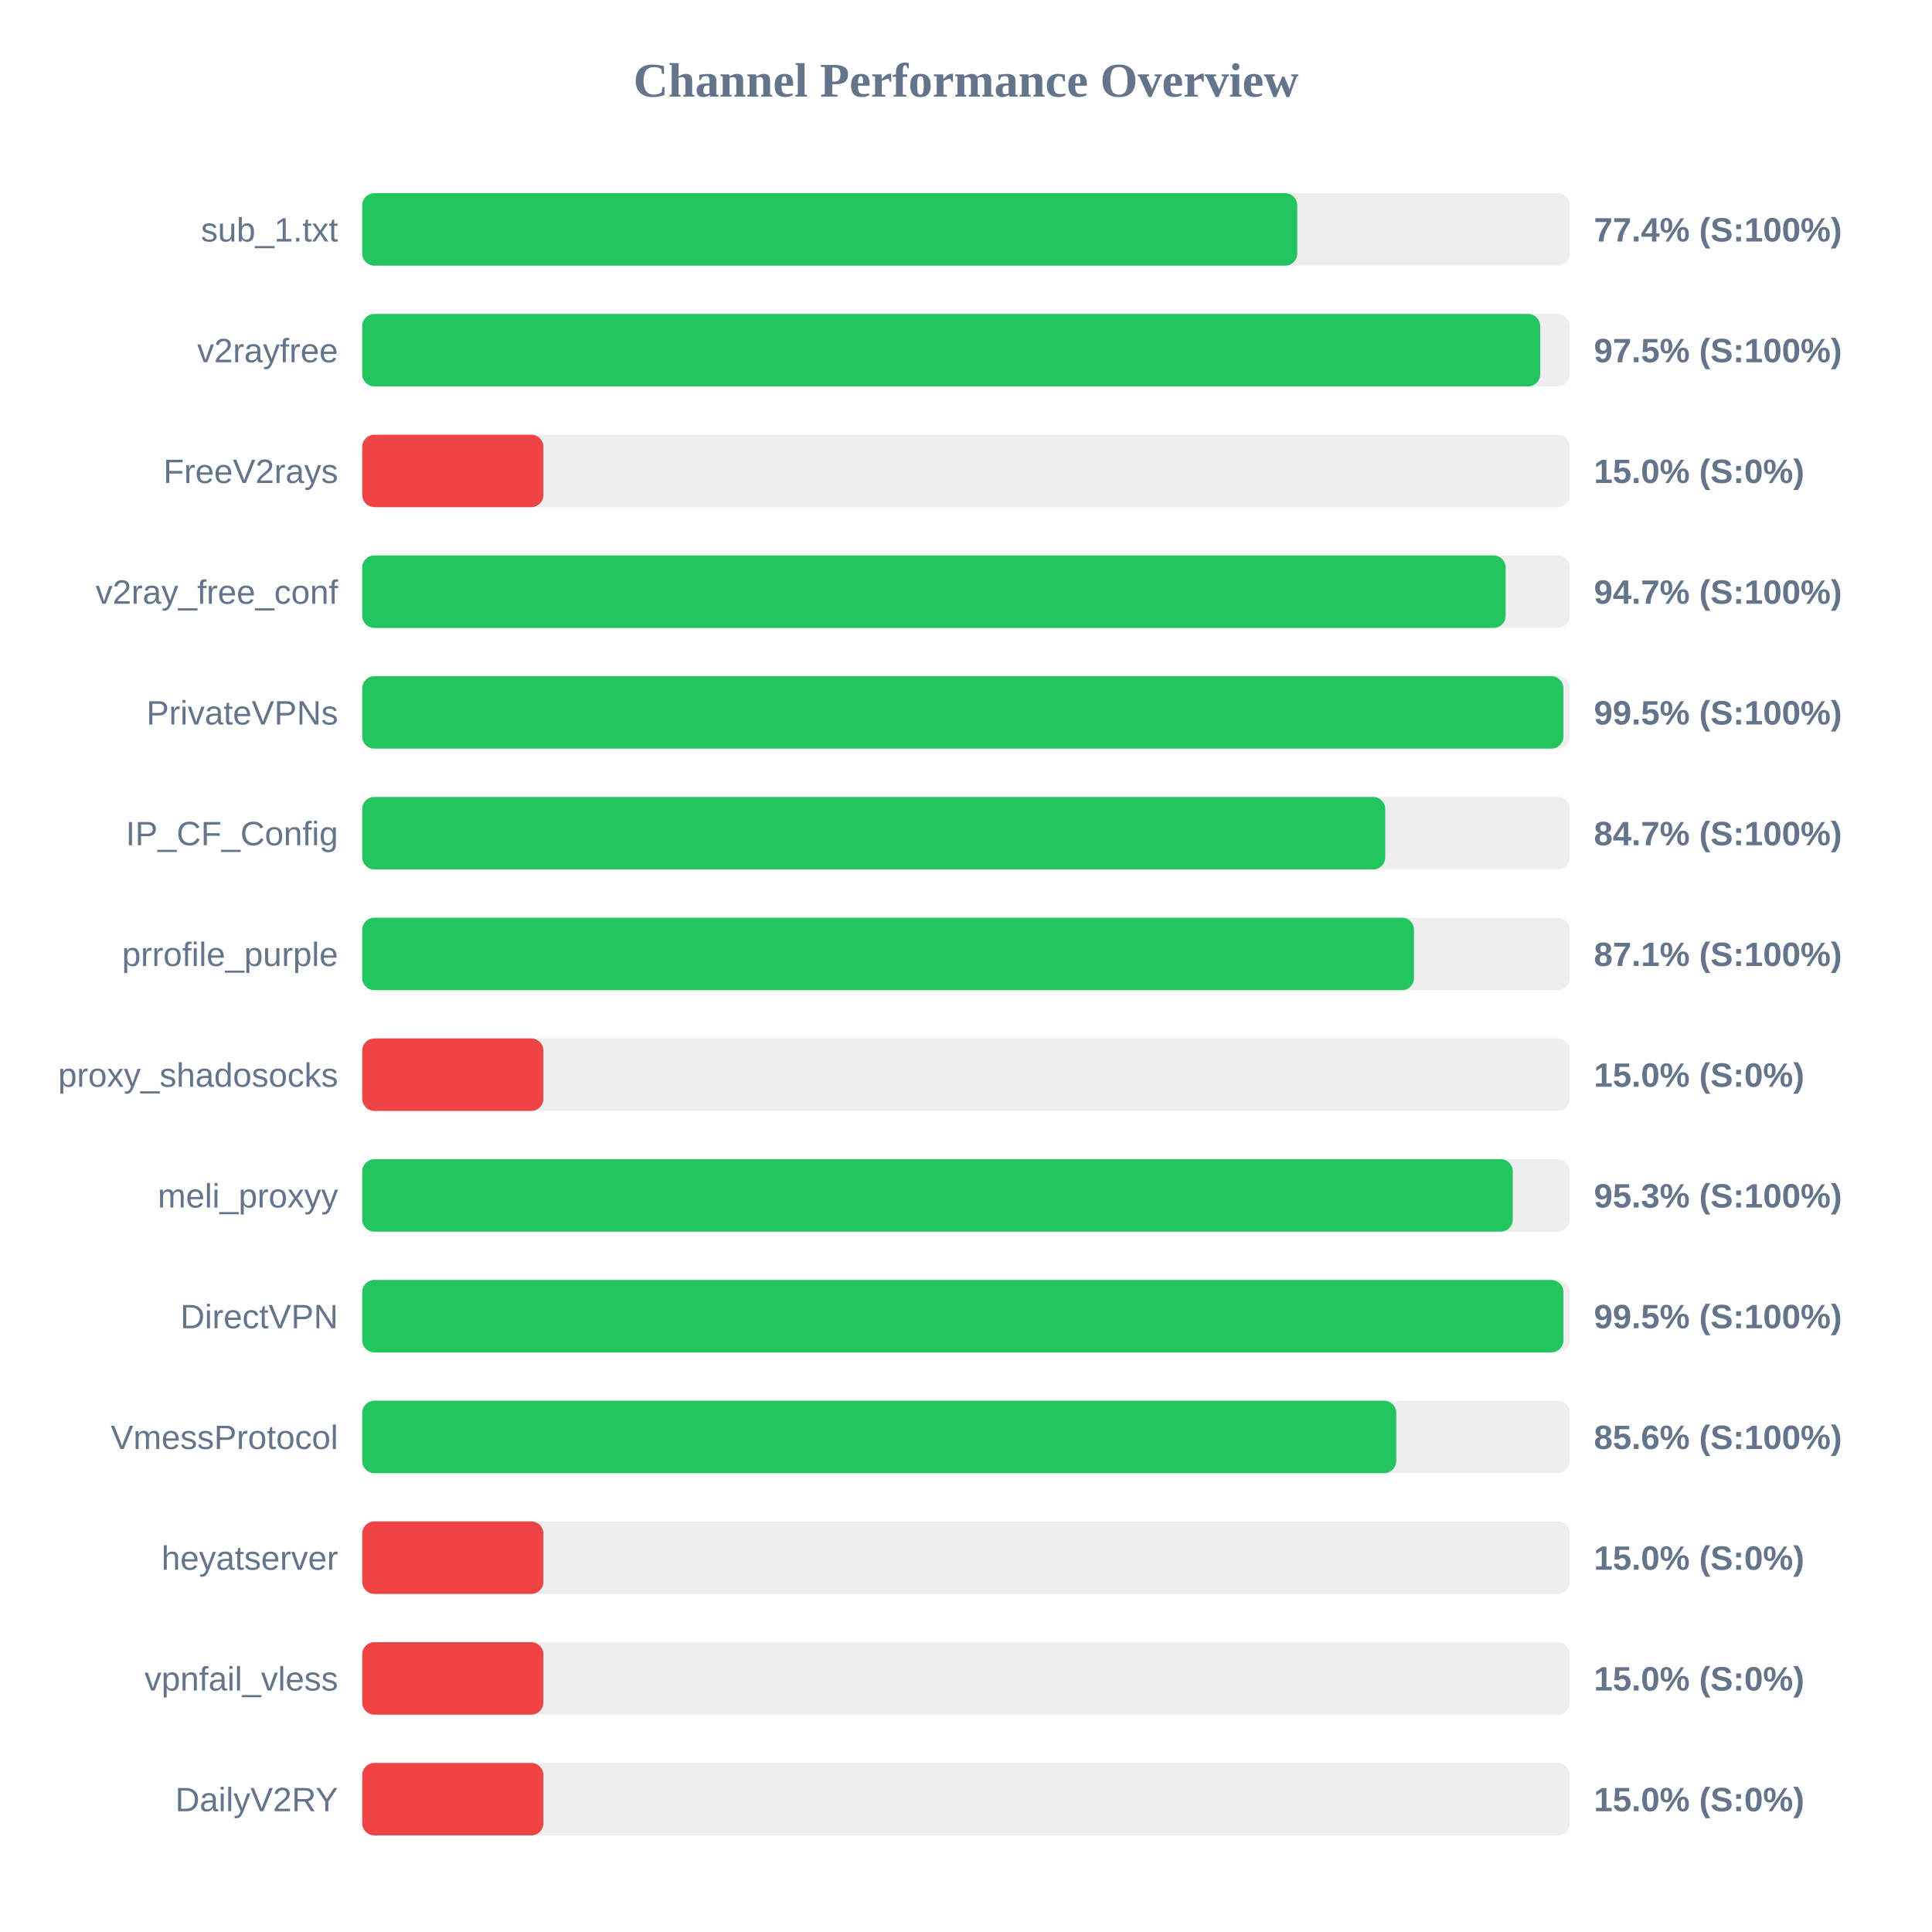
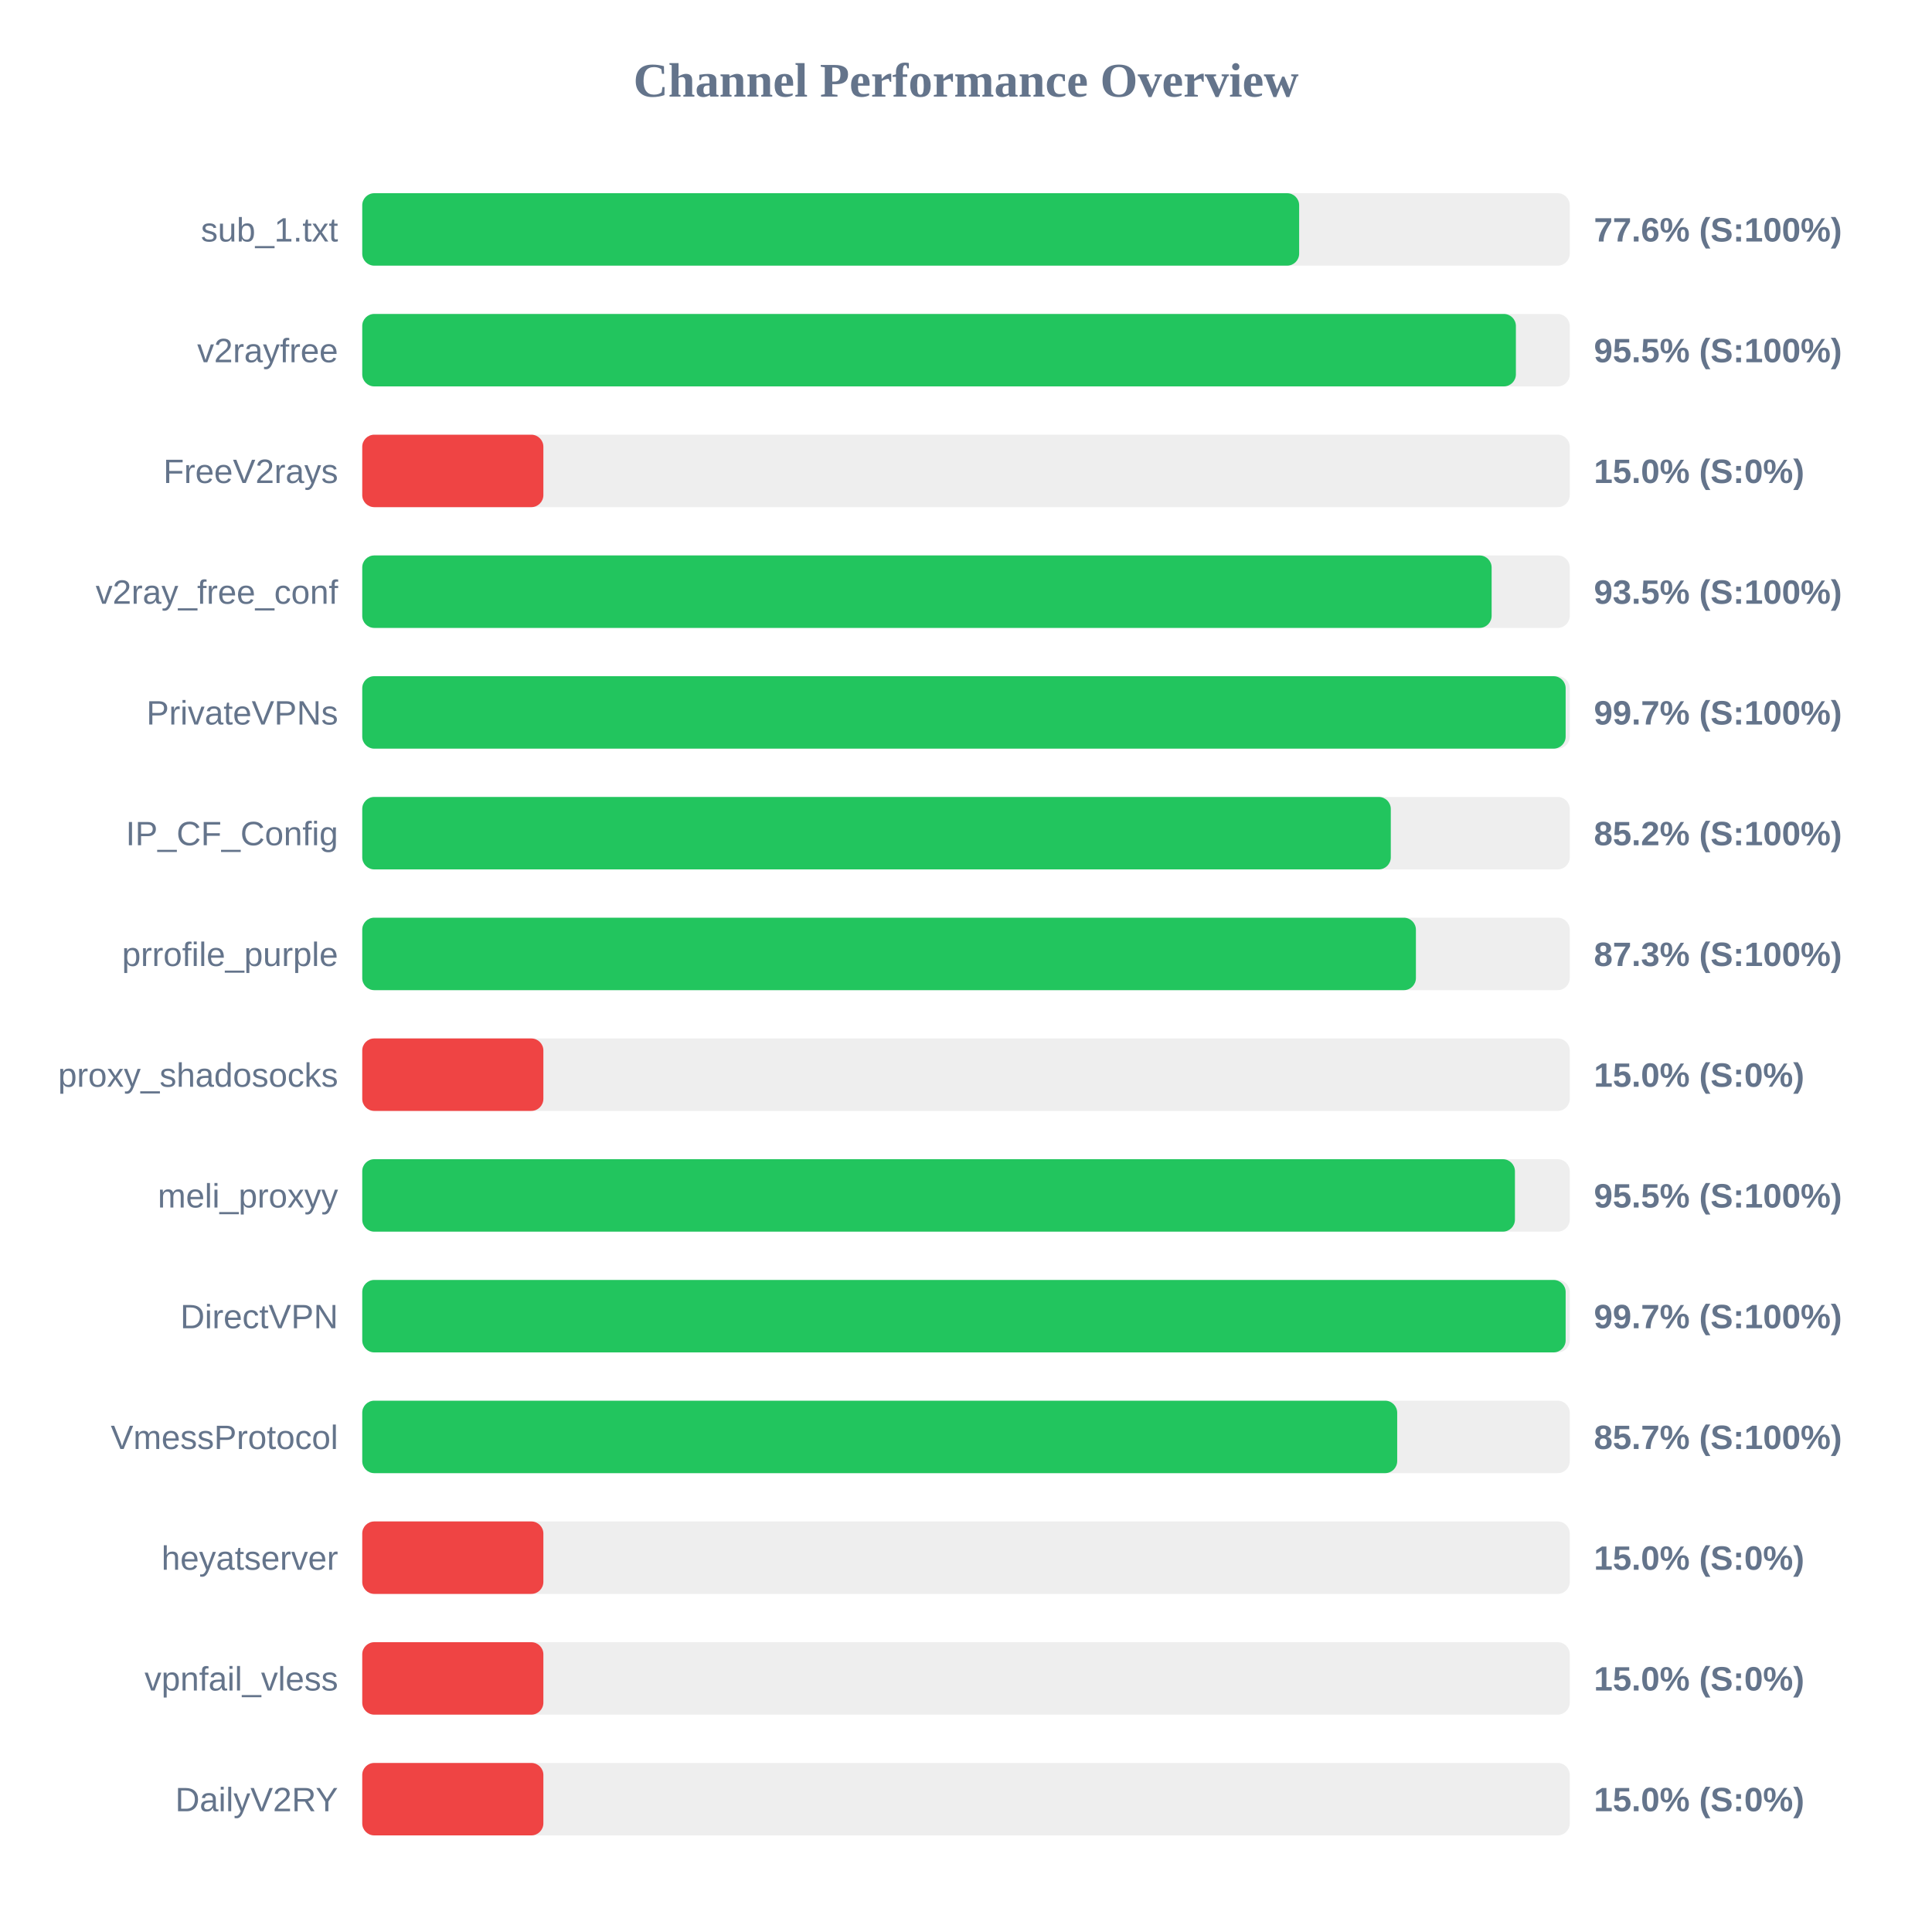
<svg xmlns="http://www.w3.org/2000/svg" width="800" height="800" version="1.1">
  <style>
        .row { font: 14px Arial; fill: #64748b; }
        .score { font: bold 14px Arial; fill: #64748b; }
    </style>
  <text x="400" y="40" text-anchor="middle" font-size="20px" font-weight="bold" fill="#64748b">Channel Performance Overview</text>
  <rect x="150" y="80" width="500" height="30" fill="#eee" rx="5" />
-   <rect x="150" y="80" width="387.15" height="30" fill="#22c55e" rx="5" />
+   <rect x="150" y="80" width="387.95" height="30" fill="#22c55e" rx="5" />
  <text x="140" y="100" text-anchor="end" class="row">sub_1.txt</text>
-   <text x="660" y="100" text-anchor="start" class="score">77.4% (S:100%)</text>
+   <text x="660" y="100" text-anchor="start" class="score">77.6% (S:100%)</text>
  <rect x="150" y="130" width="500" height="30" fill="#eee" rx="5" />
-   <rect x="150" y="130" width="487.75" height="30" fill="#22c55e" rx="5" />
+   <rect x="150" y="130" width="477.7" height="30" fill="#22c55e" rx="5" />
  <text x="140" y="150" text-anchor="end" class="row">v2rayfree</text>
-   <text x="660" y="150" text-anchor="start" class="score">97.5% (S:100%)</text>
+   <text x="660" y="150" text-anchor="start" class="score">95.5% (S:100%)</text>
  <rect x="150" y="180" width="500" height="30" fill="#eee" rx="5" />
  <rect x="150" y="180" width="75.0" height="30" fill="#ef4444" rx="5" />
  <text x="140" y="200" text-anchor="end" class="row">FreeV2rays</text>
  <text x="660" y="200" text-anchor="start" class="score">15.0% (S:0%)</text>
  <rect x="150" y="230" width="500" height="30" fill="#eee" rx="5" />
-   <rect x="150" y="230" width="473.45" height="30" fill="#22c55e" rx="5" />
+   <rect x="150" y="230" width="467.65" height="30" fill="#22c55e" rx="5" />
  <text x="140" y="250" text-anchor="end" class="row">v2ray_free_conf</text>
-   <text x="660" y="250" text-anchor="start" class="score">94.7% (S:100%)</text>
+   <text x="660" y="250" text-anchor="start" class="score">93.5% (S:100%)</text>
  <rect x="150" y="280" width="500" height="30" fill="#eee" rx="5" />
-   <rect x="150" y="280" width="497.35" height="30" fill="#22c55e" rx="5" />
+   <rect x="150" y="280" width="498.3" height="30" fill="#22c55e" rx="5" />
  <text x="140" y="300" text-anchor="end" class="row">PrivateVPNs</text>
-   <text x="660" y="300" text-anchor="start" class="score">99.5% (S:100%)</text>
+   <text x="660" y="300" text-anchor="start" class="score">99.7% (S:100%)</text>
  <rect x="150" y="330" width="500" height="30" fill="#eee" rx="5" />
-   <rect x="150" y="330" width="423.6" height="30" fill="#22c55e" rx="5" />
+   <rect x="150" y="330" width="425.9" height="30" fill="#22c55e" rx="5" />
  <text x="140" y="350" text-anchor="end" class="row">IP_CF_Config</text>
-   <text x="660" y="350" text-anchor="start" class="score">84.7% (S:100%)</text>
+   <text x="660" y="350" text-anchor="start" class="score">85.2% (S:100%)</text>
  <rect x="150" y="380" width="500" height="30" fill="#eee" rx="5" />
-   <rect x="150" y="380" width="435.5" height="30" fill="#22c55e" rx="5" />
+   <rect x="150" y="380" width="436.3" height="30" fill="#22c55e" rx="5" />
  <text x="140" y="400" text-anchor="end" class="row">prrofile_purple</text>
-   <text x="660" y="400" text-anchor="start" class="score">87.1% (S:100%)</text>
+   <text x="660" y="400" text-anchor="start" class="score">87.3% (S:100%)</text>
  <rect x="150" y="430" width="500" height="30" fill="#eee" rx="5" />
  <rect x="150" y="430" width="75.0" height="30" fill="#ef4444" rx="5" />
  <text x="140" y="450" text-anchor="end" class="row">proxy_shadosocks</text>
  <text x="660" y="450" text-anchor="start" class="score">15.0% (S:0%)</text>
  <rect x="150" y="480" width="500" height="30" fill="#eee" rx="5" />
-   <rect x="150" y="480" width="476.4" height="30" fill="#22c55e" rx="5" />
+   <rect x="150" y="480" width="477.3" height="30" fill="#22c55e" rx="5" />
  <text x="140" y="500" text-anchor="end" class="row">meli_proxyy</text>
-   <text x="660" y="500" text-anchor="start" class="score">95.3% (S:100%)</text>
+   <text x="660" y="500" text-anchor="start" class="score">95.5% (S:100%)</text>
  <rect x="150" y="530" width="500" height="30" fill="#eee" rx="5" />
-   <rect x="150" y="530" width="497.35" height="30" fill="#22c55e" rx="5" />
+   <rect x="150" y="530" width="498.3" height="30" fill="#22c55e" rx="5" />
  <text x="140" y="550" text-anchor="end" class="row">DirectVPN</text>
-   <text x="660" y="550" text-anchor="start" class="score">99.5% (S:100%)</text>
+   <text x="660" y="550" text-anchor="start" class="score">99.7% (S:100%)</text>
  <rect x="150" y="580" width="500" height="30" fill="#eee" rx="5" />
-   <rect x="150" y="580" width="428.15" height="30" fill="#22c55e" rx="5" />
+   <rect x="150" y="580" width="428.55" height="30" fill="#22c55e" rx="5" />
  <text x="140" y="600" text-anchor="end" class="row">VmessProtocol</text>
-   <text x="660" y="600" text-anchor="start" class="score">85.6% (S:100%)</text>
+   <text x="660" y="600" text-anchor="start" class="score">85.7% (S:100%)</text>
  <rect x="150" y="630" width="500" height="30" fill="#eee" rx="5" />
  <rect x="150" y="630" width="75.0" height="30" fill="#ef4444" rx="5" />
  <text x="140" y="650" text-anchor="end" class="row">heyatserver</text>
  <text x="660" y="650" text-anchor="start" class="score">15.0% (S:0%)</text>
  <rect x="150" y="680" width="500" height="30" fill="#eee" rx="5" />
  <rect x="150" y="680" width="75.0" height="30" fill="#ef4444" rx="5" />
  <text x="140" y="700" text-anchor="end" class="row">vpnfail_vless</text>
  <text x="660" y="700" text-anchor="start" class="score">15.0% (S:0%)</text>
  <rect x="150" y="730" width="500" height="30" fill="#eee" rx="5" />
  <rect x="150" y="730" width="75.0" height="30" fill="#ef4444" rx="5" />
  <text x="140" y="750" text-anchor="end" class="row">DailyV2RY</text>
  <text x="660" y="750" text-anchor="start" class="score">15.0% (S:0%)</text>
</svg>
